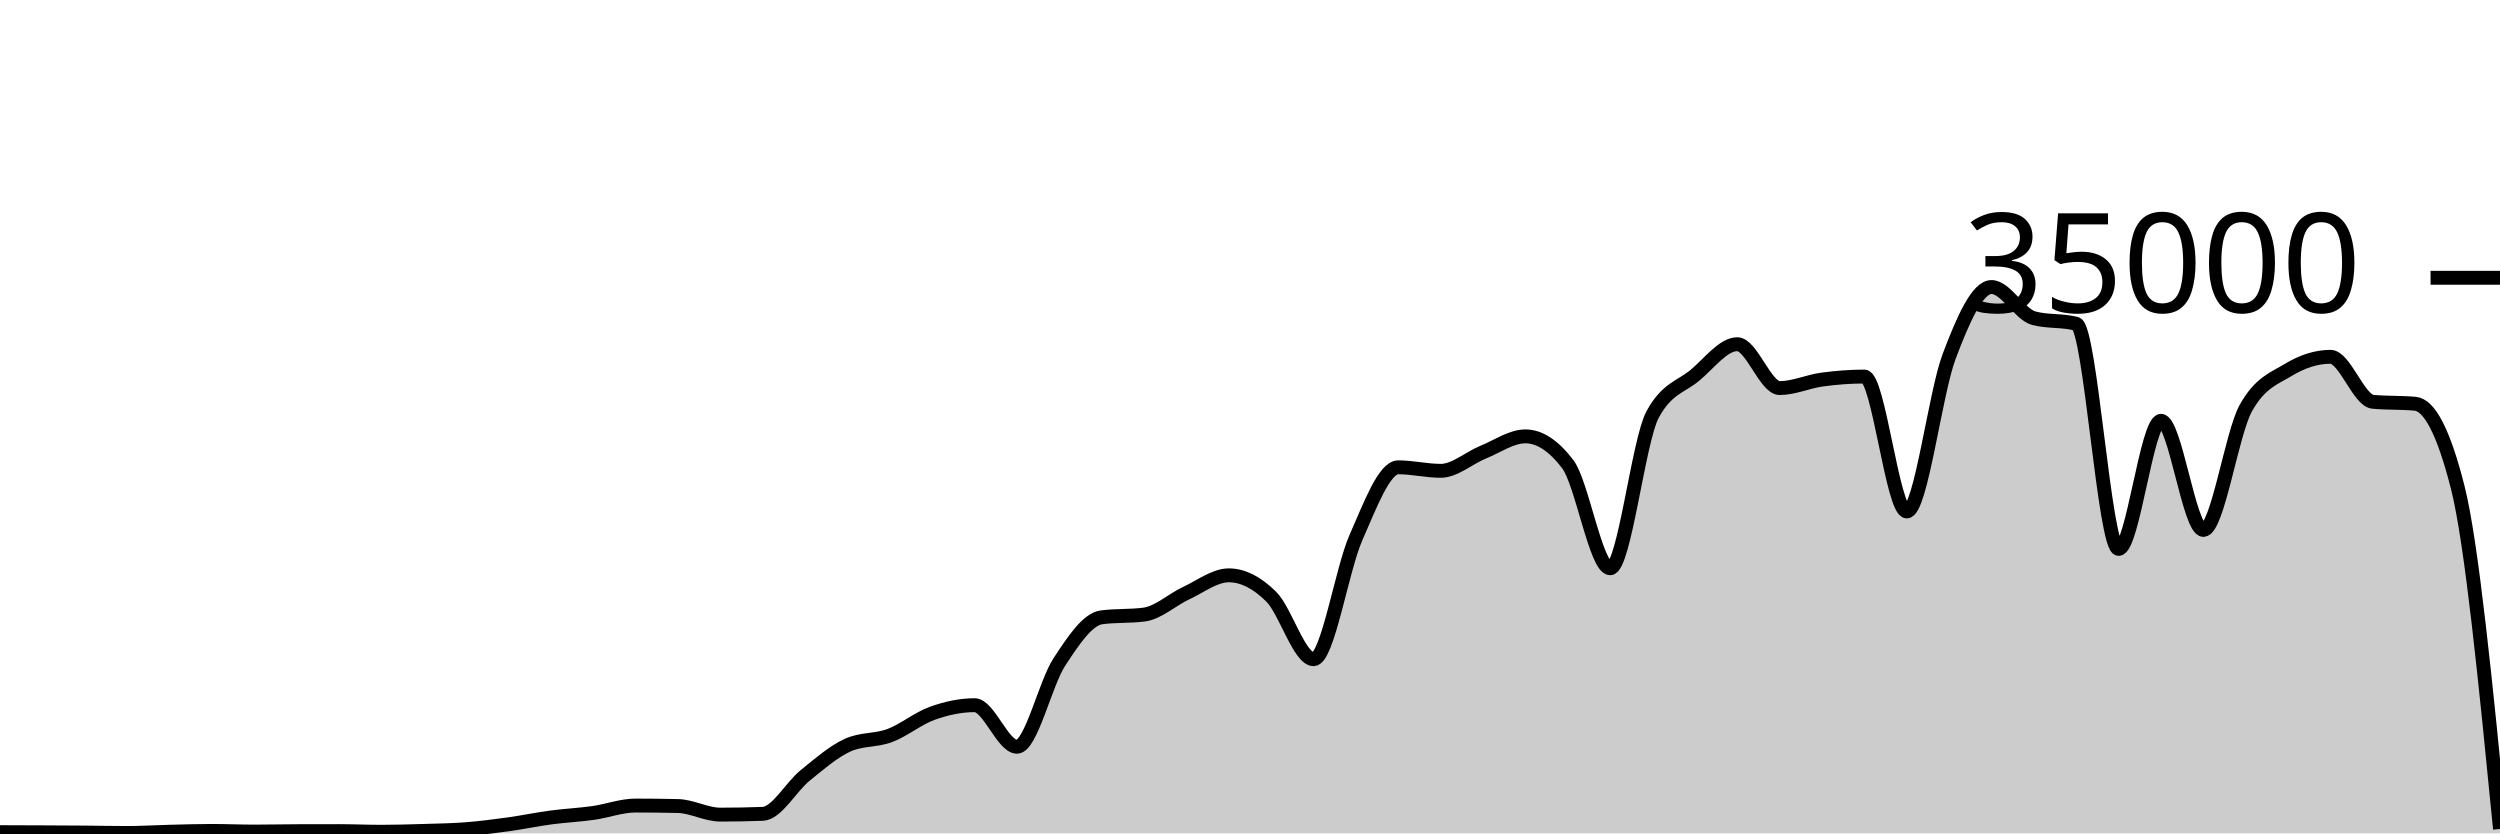
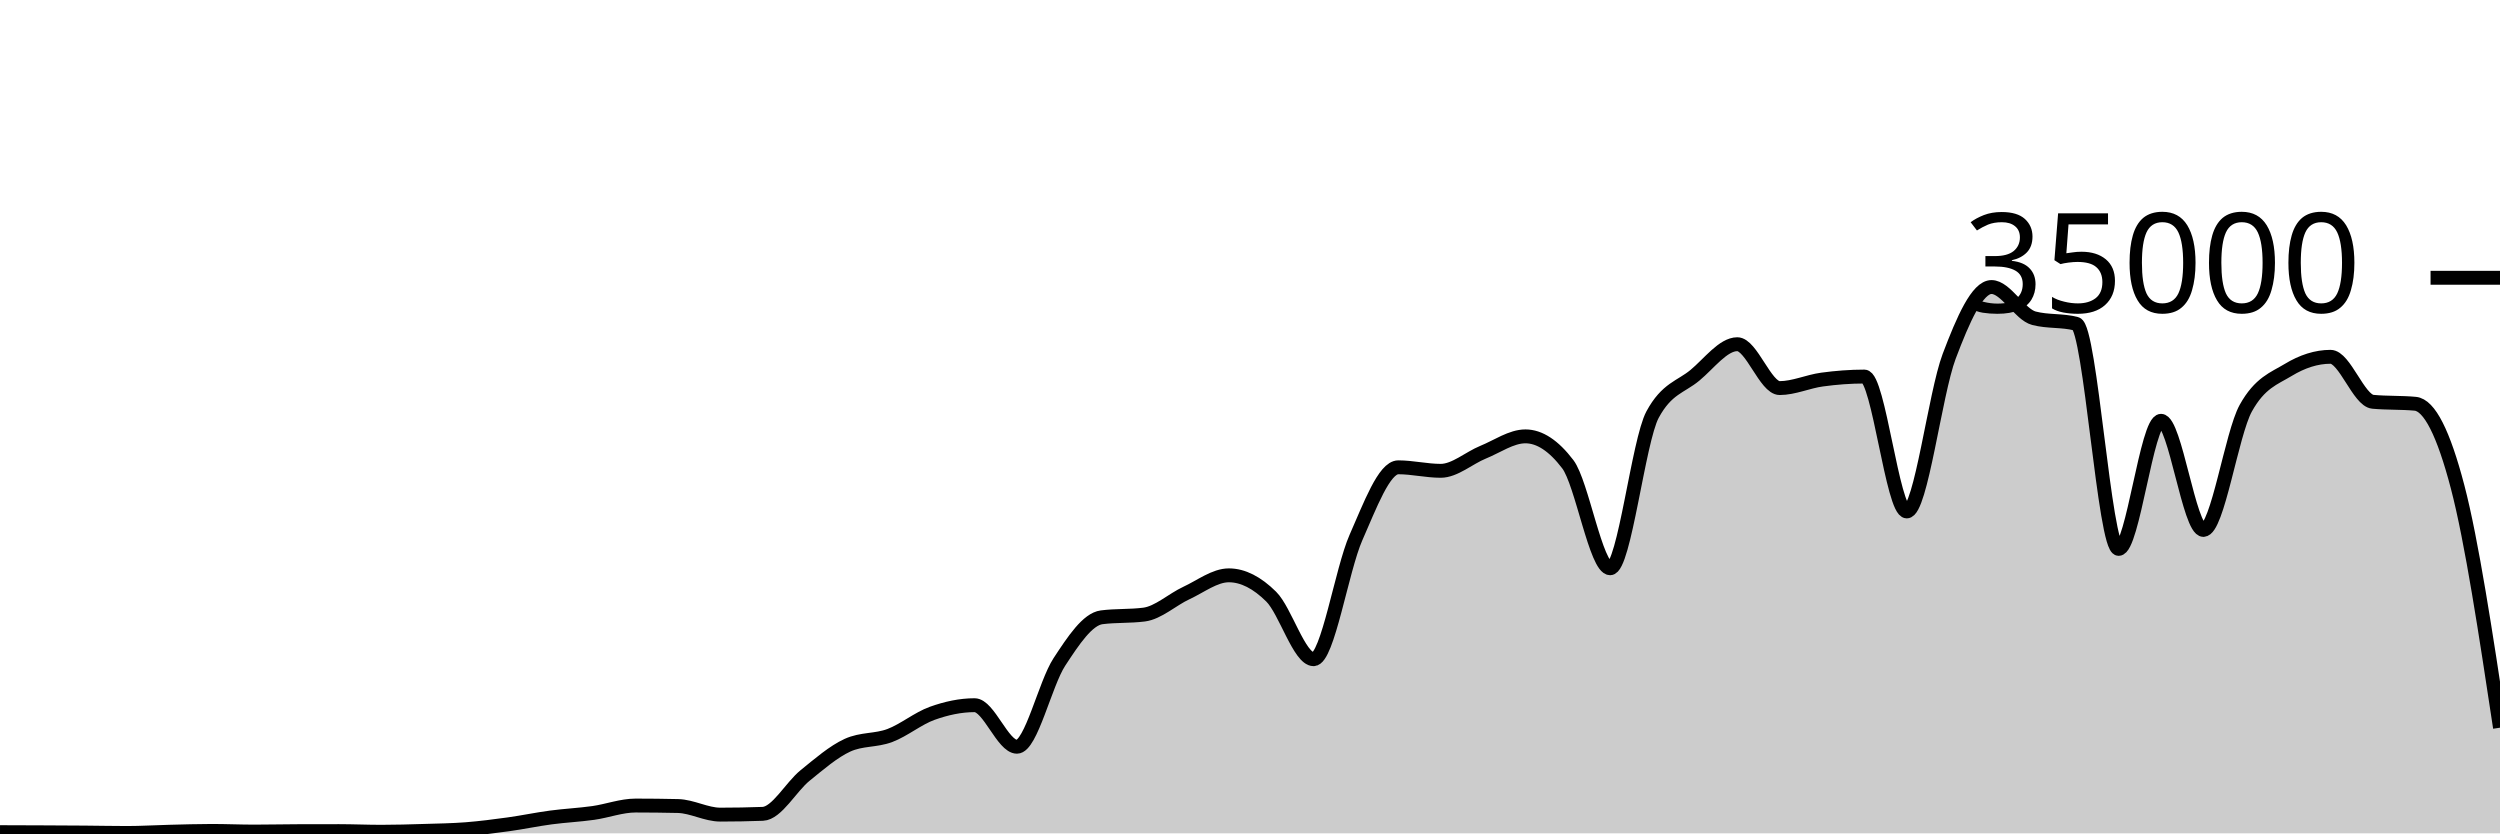
<svg xmlns="http://www.w3.org/2000/svg" viewBox="0 0 180 60">
  <g transform="translate(0,20)">
-     <path class="area" fill="rgba(0, 0, 0, 0.2)" d="M0,39.915C1.017,39.918,2.034,39.921,3.051,39.926C4.068,39.93,5.085,39.935,6.102,39.943C7.119,39.951,8.136,39.974,9.153,39.974C10.169,39.974,11.186,39.909,12.203,39.885C13.22,39.86,14.237,39.826,15.254,39.826C16.271,39.826,17.288,39.873,18.305,39.873C19.322,39.873,20.339,39.848,21.356,39.845C22.373,39.842,23.39,39.84,24.407,39.84C25.424,39.84,26.441,39.887,27.458,39.887C28.475,39.887,29.492,39.856,30.508,39.825C31.525,39.794,32.542,39.781,33.559,39.702C34.576,39.622,35.593,39.49,36.61,39.35C37.627,39.209,38.644,38.994,39.661,38.858C40.678,38.722,41.695,38.676,42.712,38.533C43.729,38.389,44.746,37.999,45.763,37.999C46.78,37.999,47.797,38.011,48.814,38.034C49.831,38.058,50.847,38.653,51.864,38.653C52.881,38.653,53.898,38.634,54.915,38.597C55.932,38.559,56.949,36.659,57.966,35.835C58.983,35.012,60,34.124,61.017,33.657C62.034,33.19,63.051,33.34,64.068,32.957C65.085,32.574,66.102,31.723,67.119,31.359C68.136,30.995,69.153,30.774,70.169,30.774C71.186,30.774,72.203,33.766,73.22,33.766C74.237,33.766,75.254,29.22,76.271,27.666C77.288,26.113,78.305,24.574,79.322,24.445C80.339,24.315,81.356,24.38,82.373,24.25C83.39,24.121,84.407,23.166,85.424,22.695C86.441,22.224,87.458,21.424,88.475,21.424C89.492,21.424,90.508,21.95,91.525,22.957C92.542,23.963,93.559,27.463,94.576,27.463C95.593,27.463,96.61,21.009,97.627,18.706C98.644,16.403,99.661,13.646,100.678,13.646C101.695,13.646,102.712,13.899,103.729,13.899C104.746,13.899,105.763,12.974,106.78,12.56C107.797,12.146,108.814,11.418,109.831,11.418C110.847,11.418,111.864,12.086,112.881,13.423C113.898,14.759,114.915,20.915,115.932,20.915C116.949,20.915,117.966,11.741,118.983,9.853C120,7.965,121.017,7.866,122.034,7.021C123.051,6.176,124.068,4.783,125.085,4.783C126.102,4.783,127.119,7.942,128.136,7.942C129.153,7.942,130.169,7.467,131.186,7.329C132.203,7.191,133.22,7.112,134.237,7.112C135.254,7.112,136.271,16.824,137.288,16.824C138.305,16.824,139.322,8.352,140.339,5.659C141.356,2.966,142.373,0.666,143.39,0.666C144.407,0.666,145.424,2.646,146.441,2.913C147.458,3.18,148.475,3.046,149.492,3.313C150.508,3.58,151.525,19.521,152.542,19.521C153.559,19.521,154.576,10.298,155.593,10.298C156.61,10.298,157.627,18.154,158.644,18.154C159.661,18.154,160.678,11.224,161.695,9.39C162.712,7.556,163.729,7.255,164.746,6.639C165.763,6.022,166.78,5.69,167.797,5.69C168.814,5.69,169.831,8.835,170.847,8.929C171.864,9.024,172.881,8.976,173.898,9.071C174.915,9.165,175.932,11.067,176.949,15.061C177.966,19.054,178.983,29.37,180,39.686L180,40C178.983,40,177.966,40,176.949,40C175.932,40,174.915,40,173.898,40C172.881,40,171.864,40,170.847,40C169.831,40,168.814,40,167.797,40C166.78,40,165.763,40,164.746,40C163.729,40,162.712,40,161.695,40C160.678,40,159.661,40,158.644,40C157.627,40,156.61,40,155.593,40C154.576,40,153.559,40,152.542,40C151.525,40,150.508,40,149.492,40C148.475,40,147.458,40,146.441,40C145.424,40,144.407,40,143.39,40C142.373,40,141.356,40,140.339,40C139.322,40,138.305,40,137.288,40C136.271,40,135.254,40,134.237,40C133.22,40,132.203,40,131.186,40C130.169,40,129.153,40,128.136,40C127.119,40,126.102,40,125.085,40C124.068,40,123.051,40,122.034,40C121.017,40,120,40,118.983,40C117.966,40,116.949,40,115.932,40C114.915,40,113.898,40,112.881,40C111.864,40,110.847,40,109.831,40C108.814,40,107.797,40,106.78,40C105.763,40,104.746,40,103.729,40C102.712,40,101.695,40,100.678,40C99.661,40,98.644,40,97.627,40C96.61,40,95.593,40,94.576,40C93.559,40,92.542,40,91.525,40C90.508,40,89.492,40,88.475,40C87.458,40,86.441,40,85.424,40C84.407,40,83.39,40,82.373,40C81.356,40,80.339,40,79.322,40C78.305,40,77.288,40,76.271,40C75.254,40,74.237,40,73.22,40C72.203,40,71.186,40,70.169,40C69.153,40,68.136,40,67.119,40C66.102,40,65.085,40,64.068,40C63.051,40,62.034,40,61.017,40C60,40,58.983,40,57.966,40C56.949,40,55.932,40,54.915,40C53.898,40,52.881,40,51.864,40C50.847,40,49.831,40,48.814,40C47.797,40,46.78,40,45.763,40C44.746,40,43.729,40,42.712,40C41.695,40,40.678,40,39.661,40C38.644,40,37.627,40,36.61,40C35.593,40,34.576,40,33.559,40C32.542,40,31.525,40,30.508,40C29.492,40,28.475,40,27.458,40C26.441,40,25.424,40,24.407,40C23.39,40,22.373,40,21.356,40C20.339,40,19.322,40,18.305,40C17.288,40,16.271,40,15.254,40C14.237,40,13.22,40,12.203,40C11.186,40,10.169,40,9.153,40C8.136,40,7.119,40,6.102,40C5.085,40,4.068,40,3.051,40C2.034,40,1.017,40,0,40Z" />
-     <path class="line" stroke="black" fill="none" d="M0,39.915C1.017,39.918,2.034,39.921,3.051,39.926C4.068,39.93,5.085,39.935,6.102,39.943C7.119,39.951,8.136,39.974,9.153,39.974C10.169,39.974,11.186,39.909,12.203,39.885C13.22,39.86,14.237,39.826,15.254,39.826C16.271,39.826,17.288,39.873,18.305,39.873C19.322,39.873,20.339,39.848,21.356,39.845C22.373,39.842,23.39,39.84,24.407,39.84C25.424,39.84,26.441,39.887,27.458,39.887C28.475,39.887,29.492,39.856,30.508,39.825C31.525,39.794,32.542,39.781,33.559,39.702C34.576,39.622,35.593,39.49,36.61,39.35C37.627,39.209,38.644,38.994,39.661,38.858C40.678,38.722,41.695,38.676,42.712,38.533C43.729,38.389,44.746,37.999,45.763,37.999C46.78,37.999,47.797,38.011,48.814,38.034C49.831,38.058,50.847,38.653,51.864,38.653C52.881,38.653,53.898,38.634,54.915,38.597C55.932,38.559,56.949,36.659,57.966,35.835C58.983,35.012,60,34.124,61.017,33.657C62.034,33.19,63.051,33.34,64.068,32.957C65.085,32.574,66.102,31.723,67.119,31.359C68.136,30.995,69.153,30.774,70.169,30.774C71.186,30.774,72.203,33.766,73.22,33.766C74.237,33.766,75.254,29.22,76.271,27.666C77.288,26.113,78.305,24.574,79.322,24.445C80.339,24.315,81.356,24.38,82.373,24.25C83.39,24.121,84.407,23.166,85.424,22.695C86.441,22.224,87.458,21.424,88.475,21.424C89.492,21.424,90.508,21.95,91.525,22.957C92.542,23.963,93.559,27.463,94.576,27.463C95.593,27.463,96.61,21.009,97.627,18.706C98.644,16.403,99.661,13.646,100.678,13.646C101.695,13.646,102.712,13.899,103.729,13.899C104.746,13.899,105.763,12.974,106.78,12.56C107.797,12.146,108.814,11.418,109.831,11.418C110.847,11.418,111.864,12.086,112.881,13.423C113.898,14.759,114.915,20.915,115.932,20.915C116.949,20.915,117.966,11.741,118.983,9.853C120,7.965,121.017,7.866,122.034,7.021C123.051,6.176,124.068,4.783,125.085,4.783C126.102,4.783,127.119,7.942,128.136,7.942C129.153,7.942,130.169,7.467,131.186,7.329C132.203,7.191,133.22,7.112,134.237,7.112C135.254,7.112,136.271,16.824,137.288,16.824C138.305,16.824,139.322,8.352,140.339,5.659C141.356,2.966,142.373,0.666,143.39,0.666C144.407,0.666,145.424,2.646,146.441,2.913C147.458,3.18,148.475,3.046,149.492,3.313C150.508,3.58,151.525,19.521,152.542,19.521C153.559,19.521,154.576,10.298,155.593,10.298C156.61,10.298,157.627,18.154,158.644,18.154C159.661,18.154,160.678,11.224,161.695,9.39C162.712,7.556,163.729,7.255,164.746,6.639C165.763,6.022,166.78,5.69,167.797,5.69C168.814,5.69,169.831,8.835,170.847,8.929C171.864,9.024,172.881,8.976,173.898,9.071C174.915,9.165,175.932,11.067,176.949,15.061C177.966,19.054,178.983,29.37,180,39.686" />
+     <path class="area" fill="rgba(0, 0, 0, 0.2)" d="M0,39.915C1.017,39.918,2.034,39.921,3.051,39.926C4.068,39.93,5.085,39.935,6.102,39.943C7.119,39.951,8.136,39.974,9.153,39.974C10.169,39.974,11.186,39.909,12.203,39.885C13.22,39.86,14.237,39.826,15.254,39.826C16.271,39.826,17.288,39.873,18.305,39.873C19.322,39.873,20.339,39.848,21.356,39.845C22.373,39.842,23.39,39.84,24.407,39.84C25.424,39.84,26.441,39.887,27.458,39.887C28.475,39.887,29.492,39.856,30.508,39.825C31.525,39.794,32.542,39.781,33.559,39.702C34.576,39.622,35.593,39.49,36.61,39.35C37.627,39.209,38.644,38.994,39.661,38.858C40.678,38.722,41.695,38.676,42.712,38.533C43.729,38.389,44.746,37.999,45.763,37.999C46.78,37.999,47.797,38.011,48.814,38.034C49.831,38.058,50.847,38.653,51.864,38.653C52.881,38.653,53.898,38.634,54.915,38.597C55.932,38.559,56.949,36.659,57.966,35.835C58.983,35.012,60,34.124,61.017,33.657C62.034,33.19,63.051,33.34,64.068,32.957C65.085,32.574,66.102,31.723,67.119,31.359C68.136,30.995,69.153,30.774,70.169,30.774C71.186,30.774,72.203,33.766,73.22,33.766C74.237,33.766,75.254,29.22,76.271,27.666C77.288,26.113,78.305,24.574,79.322,24.445C80.339,24.315,81.356,24.38,82.373,24.25C83.39,24.121,84.407,23.166,85.424,22.695C86.441,22.224,87.458,21.424,88.475,21.424C89.492,21.424,90.508,21.95,91.525,22.957C92.542,23.963,93.559,27.463,94.576,27.463C95.593,27.463,96.61,21.009,97.627,18.706C98.644,16.403,99.661,13.646,100.678,13.646C101.695,13.646,102.712,13.899,103.729,13.899C104.746,13.899,105.763,12.974,106.78,12.56C107.797,12.146,108.814,11.418,109.831,11.418C110.847,11.418,111.864,12.086,112.881,13.423C113.898,14.759,114.915,20.915,115.932,20.915C116.949,20.915,117.966,11.741,118.983,9.853C120,7.965,121.017,7.866,122.034,7.021C123.051,6.176,124.068,4.783,125.085,4.783C126.102,4.783,127.119,7.942,128.136,7.942C129.153,7.942,130.169,7.467,131.186,7.329C132.203,7.191,133.22,7.112,134.237,7.112C135.254,7.112,136.271,16.824,137.288,16.824C138.305,16.824,139.322,8.352,140.339,5.659C141.356,2.966,142.373,0.666,143.39,0.666C144.407,0.666,145.424,2.646,146.441,2.913C147.458,3.18,148.475,3.046,149.492,3.313C150.508,3.58,151.525,19.521,152.542,19.521C153.559,19.521,154.576,10.298,155.593,10.298C156.61,10.298,157.627,18.154,158.644,18.154C159.661,18.154,160.678,11.224,161.695,9.39C162.712,7.556,163.729,7.255,164.746,6.639C165.763,6.022,166.78,5.69,167.797,5.69C168.814,5.69,169.831,8.835,170.847,8.929C171.864,9.024,172.881,8.976,173.898,9.071C174.915,9.165,175.932,11.173,176.949,15.061C177.966,18.948,178.983,25.671,180,32.394L180,40C178.983,40,177.966,40,176.949,40C175.932,40,174.915,40,173.898,40C172.881,40,171.864,40,170.847,40C169.831,40,168.814,40,167.797,40C166.78,40,165.763,40,164.746,40C163.729,40,162.712,40,161.695,40C160.678,40,159.661,40,158.644,40C157.627,40,156.61,40,155.593,40C154.576,40,153.559,40,152.542,40C151.525,40,150.508,40,149.492,40C148.475,40,147.458,40,146.441,40C145.424,40,144.407,40,143.39,40C142.373,40,141.356,40,140.339,40C139.322,40,138.305,40,137.288,40C136.271,40,135.254,40,134.237,40C133.22,40,132.203,40,131.186,40C130.169,40,129.153,40,128.136,40C127.119,40,126.102,40,125.085,40C124.068,40,123.051,40,122.034,40C121.017,40,120,40,118.983,40C117.966,40,116.949,40,115.932,40C114.915,40,113.898,40,112.881,40C111.864,40,110.847,40,109.831,40C108.814,40,107.797,40,106.78,40C105.763,40,104.746,40,103.729,40C102.712,40,101.695,40,100.678,40C99.661,40,98.644,40,97.627,40C96.61,40,95.593,40,94.576,40C93.559,40,92.542,40,91.525,40C90.508,40,89.492,40,88.475,40C87.458,40,86.441,40,85.424,40C84.407,40,83.39,40,82.373,40C81.356,40,80.339,40,79.322,40C78.305,40,77.288,40,76.271,40C75.254,40,74.237,40,73.22,40C72.203,40,71.186,40,70.169,40C69.153,40,68.136,40,67.119,40C66.102,40,65.085,40,64.068,40C63.051,40,62.034,40,61.017,40C60,40,58.983,40,57.966,40C56.949,40,55.932,40,54.915,40C53.898,40,52.881,40,51.864,40C50.847,40,49.831,40,48.814,40C47.797,40,46.78,40,45.763,40C44.746,40,43.729,40,42.712,40C41.695,40,40.678,40,39.661,40C38.644,40,37.627,40,36.61,40C35.593,40,34.576,40,33.559,40C32.542,40,31.525,40,30.508,40C29.492,40,28.475,40,27.458,40C26.441,40,25.424,40,24.407,40C23.39,40,22.373,40,21.356,40C20.339,40,19.322,40,18.305,40C17.288,40,16.271,40,15.254,40C14.237,40,13.22,40,12.203,40C11.186,40,10.169,40,9.153,40C8.136,40,7.119,40,6.102,40C5.085,40,4.068,40,3.051,40C2.034,40,1.017,40,0,40Z" />
+     <path class="line" stroke="black" fill="none" d="M0,39.915C1.017,39.918,2.034,39.921,3.051,39.926C4.068,39.93,5.085,39.935,6.102,39.943C7.119,39.951,8.136,39.974,9.153,39.974C10.169,39.974,11.186,39.909,12.203,39.885C13.22,39.86,14.237,39.826,15.254,39.826C16.271,39.826,17.288,39.873,18.305,39.873C19.322,39.873,20.339,39.848,21.356,39.845C22.373,39.842,23.39,39.84,24.407,39.84C25.424,39.84,26.441,39.887,27.458,39.887C28.475,39.887,29.492,39.856,30.508,39.825C31.525,39.794,32.542,39.781,33.559,39.702C34.576,39.622,35.593,39.49,36.61,39.35C37.627,39.209,38.644,38.994,39.661,38.858C40.678,38.722,41.695,38.676,42.712,38.533C43.729,38.389,44.746,37.999,45.763,37.999C46.78,37.999,47.797,38.011,48.814,38.034C49.831,38.058,50.847,38.653,51.864,38.653C52.881,38.653,53.898,38.634,54.915,38.597C55.932,38.559,56.949,36.659,57.966,35.835C58.983,35.012,60,34.124,61.017,33.657C62.034,33.19,63.051,33.34,64.068,32.957C65.085,32.574,66.102,31.723,67.119,31.359C68.136,30.995,69.153,30.774,70.169,30.774C71.186,30.774,72.203,33.766,73.22,33.766C74.237,33.766,75.254,29.22,76.271,27.666C77.288,26.113,78.305,24.574,79.322,24.445C80.339,24.315,81.356,24.38,82.373,24.25C83.39,24.121,84.407,23.166,85.424,22.695C86.441,22.224,87.458,21.424,88.475,21.424C89.492,21.424,90.508,21.95,91.525,22.957C92.542,23.963,93.559,27.463,94.576,27.463C95.593,27.463,96.61,21.009,97.627,18.706C98.644,16.403,99.661,13.646,100.678,13.646C101.695,13.646,102.712,13.899,103.729,13.899C104.746,13.899,105.763,12.974,106.78,12.56C107.797,12.146,108.814,11.418,109.831,11.418C110.847,11.418,111.864,12.086,112.881,13.423C113.898,14.759,114.915,20.915,115.932,20.915C116.949,20.915,117.966,11.741,118.983,9.853C120,7.965,121.017,7.866,122.034,7.021C123.051,6.176,124.068,4.783,125.085,4.783C126.102,4.783,127.119,7.942,128.136,7.942C129.153,7.942,130.169,7.467,131.186,7.329C132.203,7.191,133.22,7.112,134.237,7.112C135.254,7.112,136.271,16.824,137.288,16.824C138.305,16.824,139.322,8.352,140.339,5.659C141.356,2.966,142.373,0.666,143.39,0.666C144.407,0.666,145.424,2.646,146.441,2.913C147.458,3.18,148.475,3.046,149.492,3.313C150.508,3.58,151.525,19.521,152.542,19.521C153.559,19.521,154.576,10.298,155.593,10.298C156.61,10.298,157.627,18.154,158.644,18.154C159.661,18.154,160.678,11.224,161.695,9.39C162.712,7.556,163.729,7.255,164.746,6.639C165.763,6.022,166.78,5.69,167.797,5.69C168.814,5.69,169.831,8.835,170.847,8.929C171.864,9.024,172.881,8.976,173.898,9.071C174.915,9.165,175.932,11.173,176.949,15.061C177.966,18.948,178.983,25.671,180,32.394" />
    <path class="axis-ceiling" stroke-width="1" stroke="black" fill="none" d="M175,0L180,0" />
    <text class="axis-ceiling-label" font-family="sans-serif" text-anchor="end" font-size="10px" x="170" y="2.5">35000</text>
  </g>
</svg>
